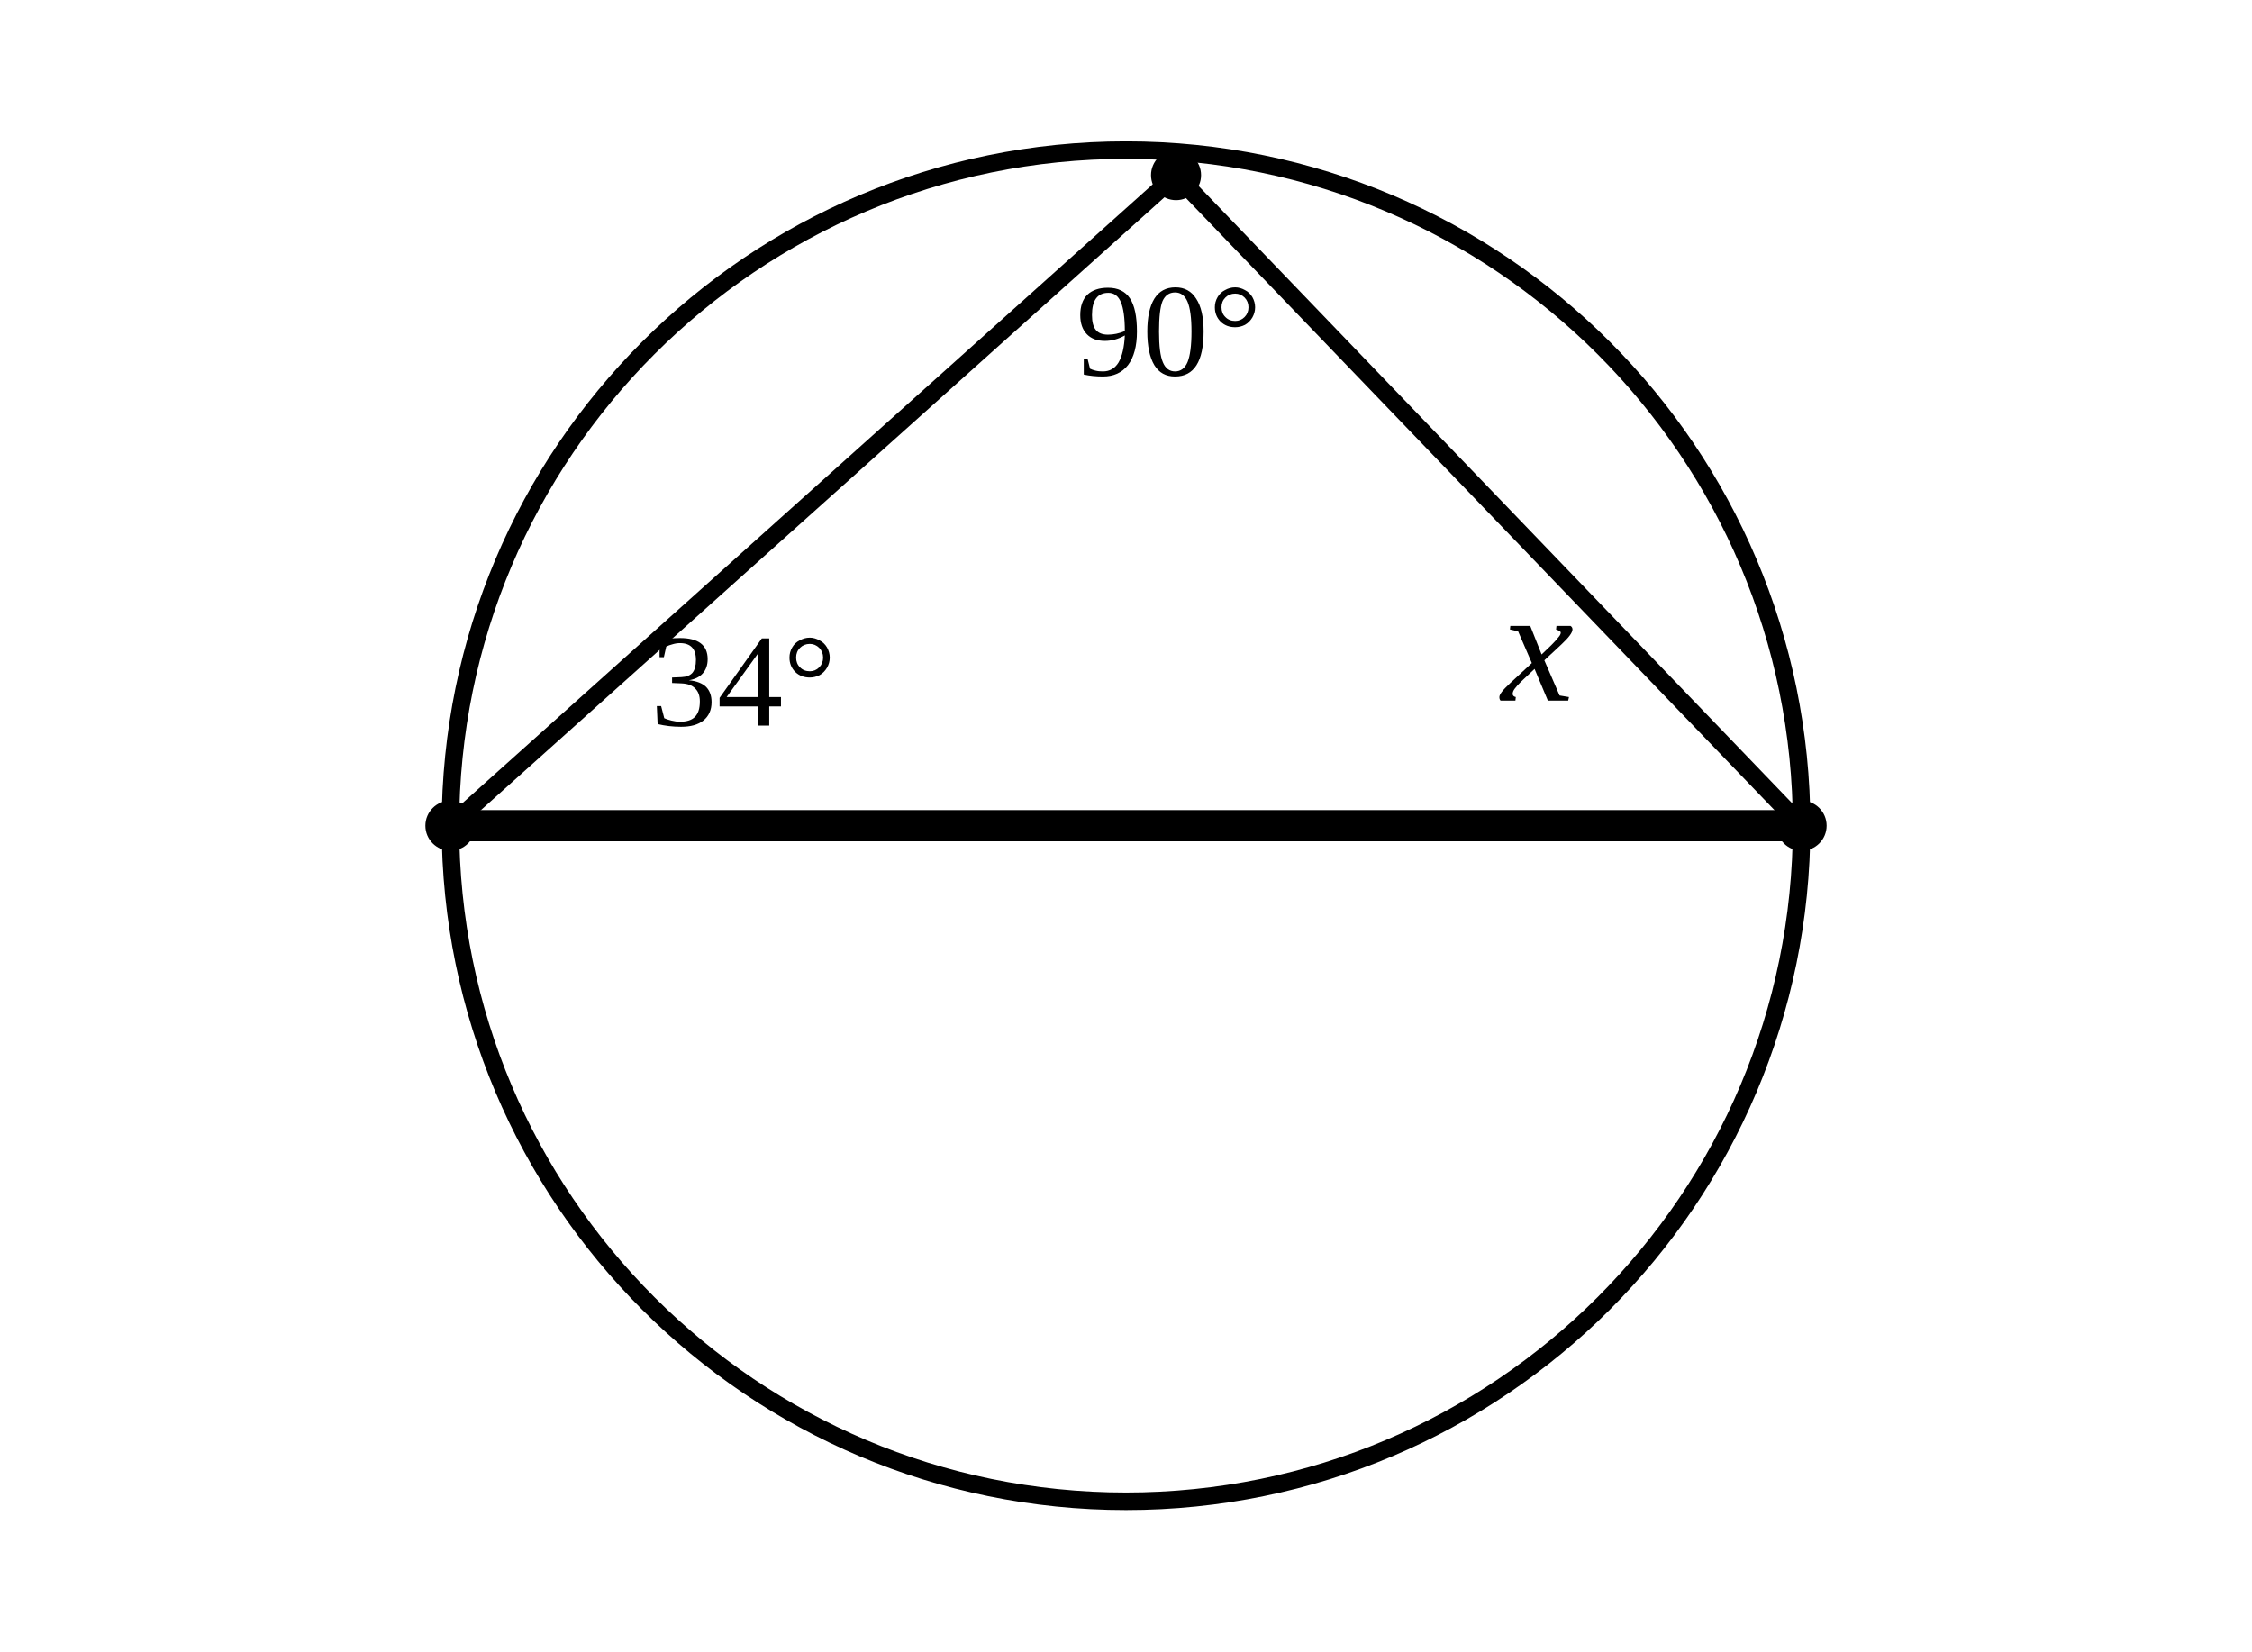
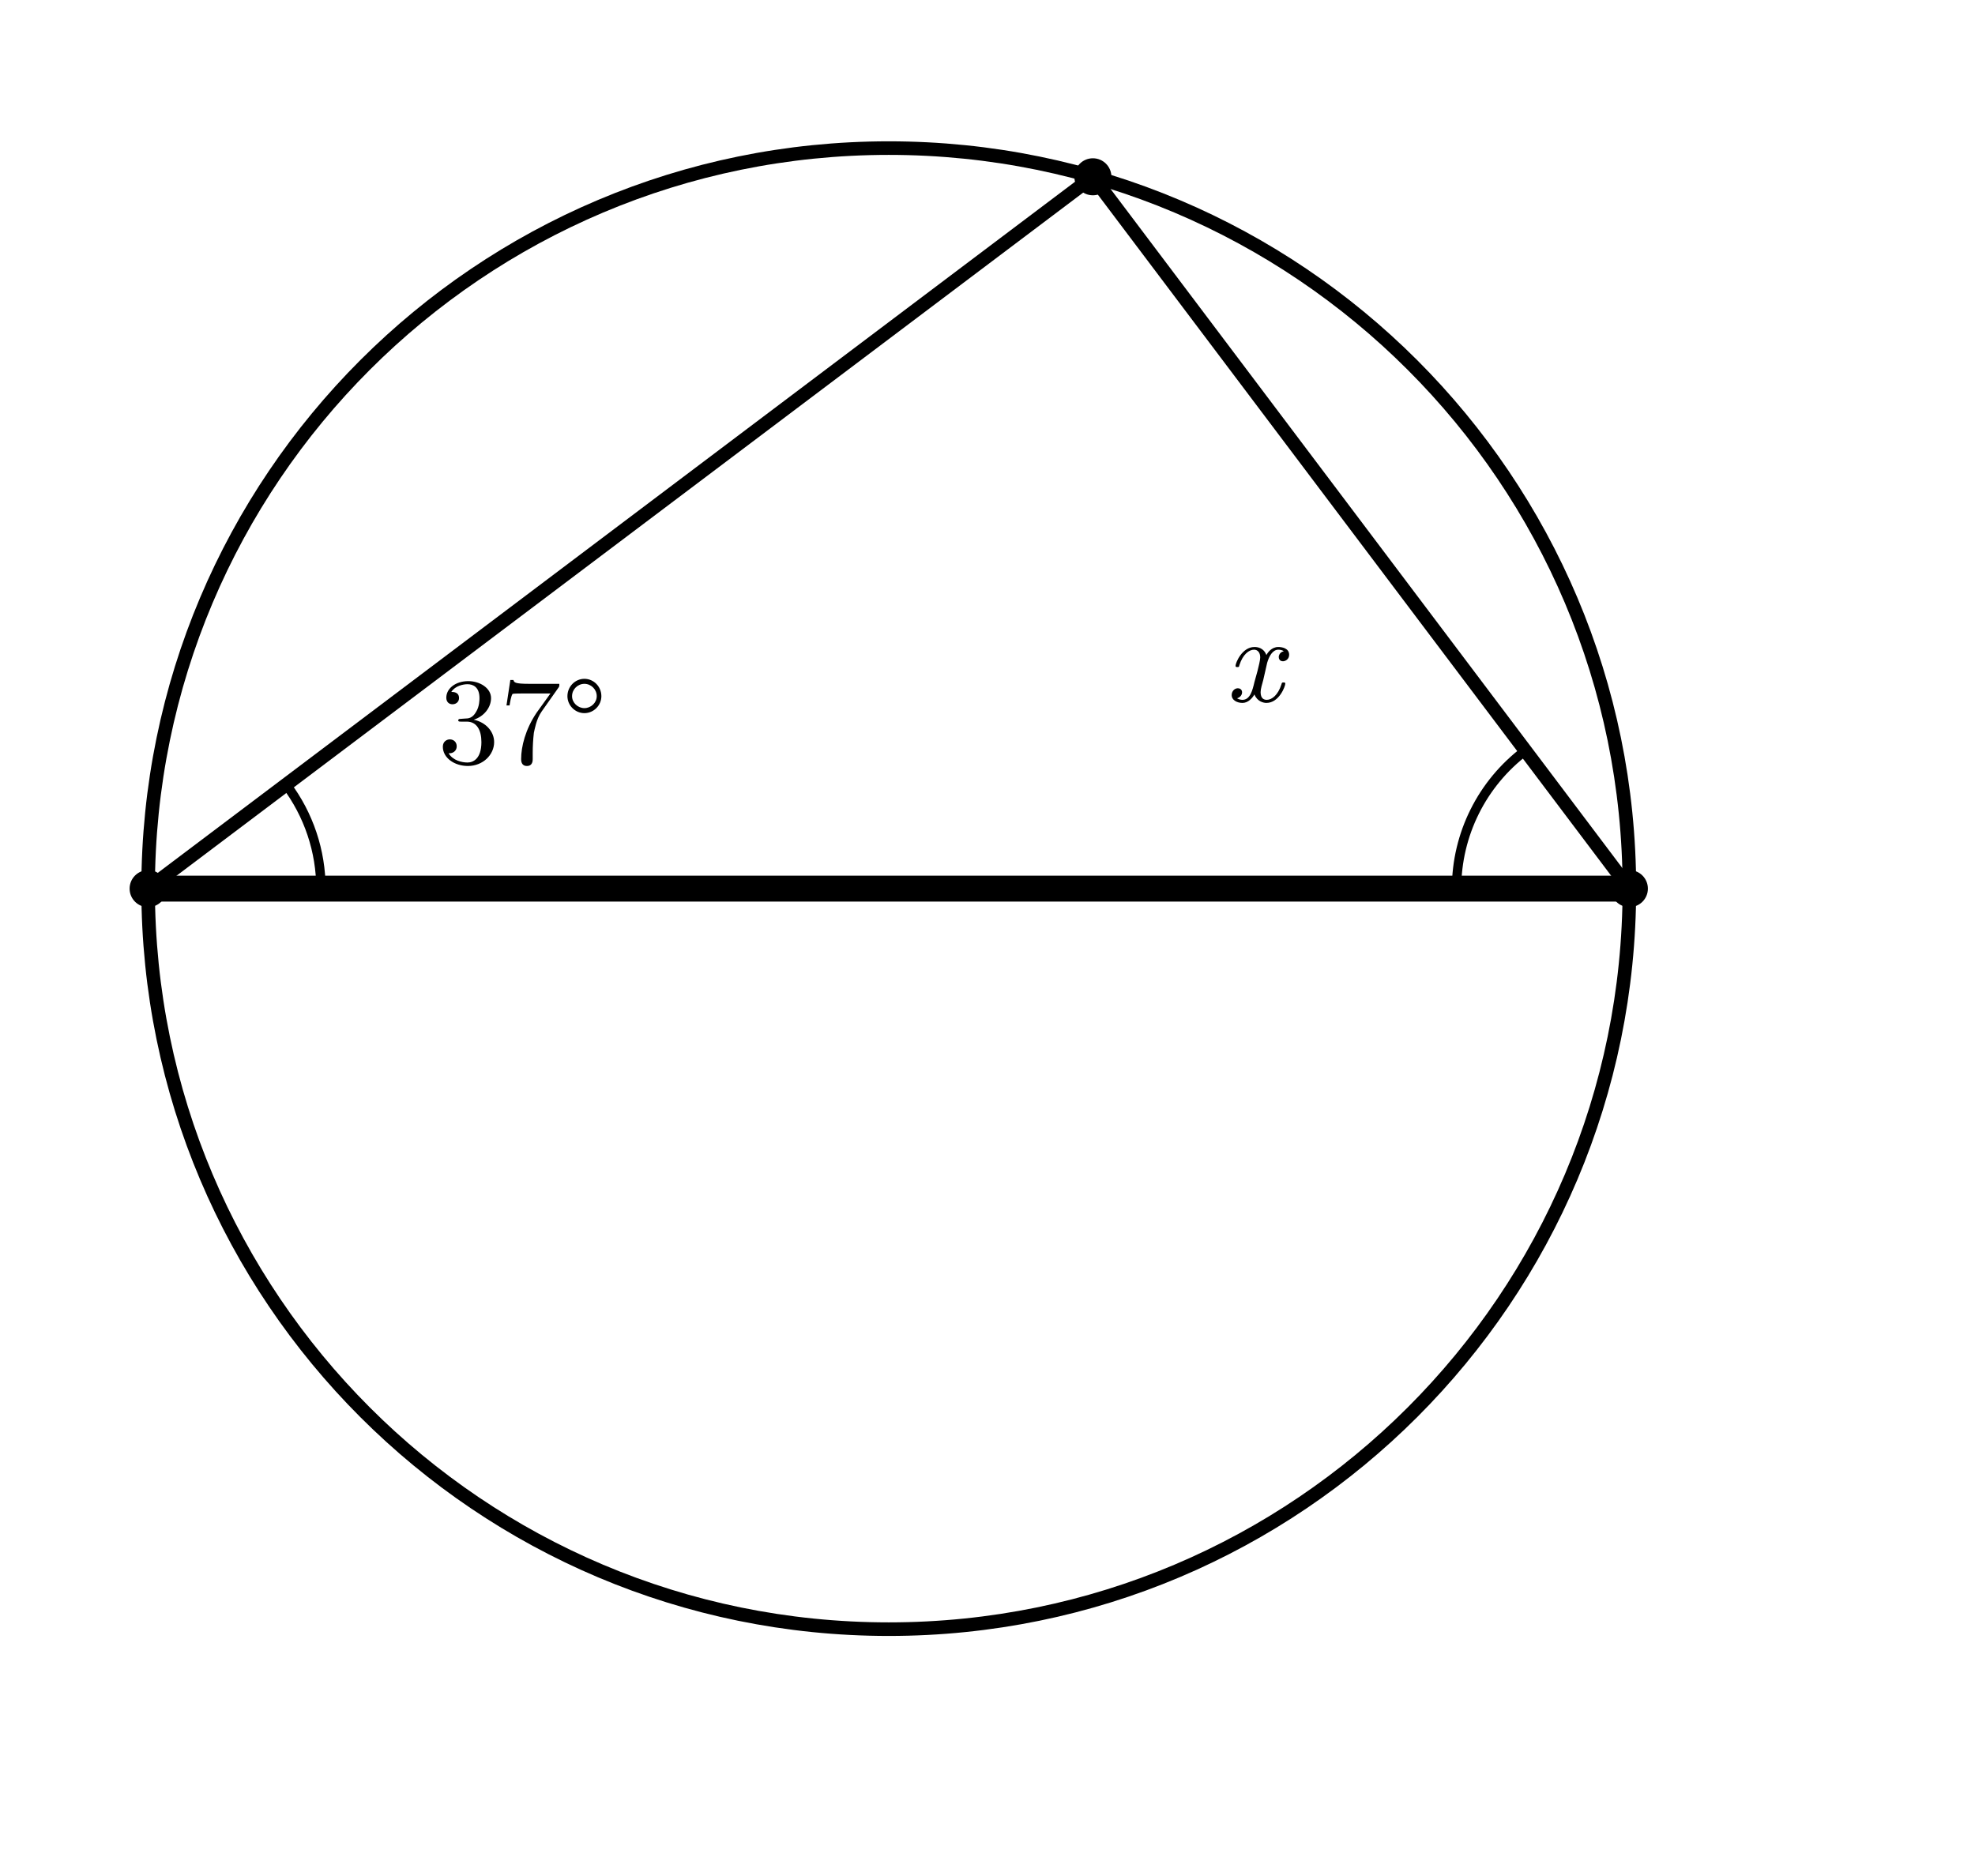
- <svg xmlns="http://www.w3.org/2000/svg" viewBox="0 0 90 66">
+ <svg xmlns="http://www.w3.org/2000/svg" width="80mm" height="76mm" viewBox="12 3 80 76">
  <style>
- .main{fill:none;stroke:#000;stroke-width:.7;stroke-linecap:round;stroke-linejoin:round}
- .thick{fill:none;stroke:#000;stroke-width:1.25;stroke-linecap:round}
- .dash{fill:none;stroke:#000;stroke-width:.55;stroke-dasharray:2.2 1.8}
- .point{fill:#000}.label{font-family:"CMU Serif","Times New Roman",serif;font-size:6px}
- .math{font-family:"CMU Serif","Times New Roman",serif;font-size:6.5px;font-style:italic}
- .small{font-family:"CMU Serif","Times New Roman",serif;font-size:5.3px}
- </style>
-   <circle class="main" cx="45" cy="33" r="27" />
-   <line class="thick" x1="18" y1="33" x2="72" y2="33" />
-   <line class="main" x1="18" y1="33" x2="47" y2="7" />
-   <line class="main" x1="72" y1="33" x2="47" y2="7" />
-   <text class="small" x="26" y="29">34°</text>
-   <text class="math" x="60" y="28">x</text>
-   <text class="small" x="43" y="15">90°</text>
-   <circle class="point" cx="18" cy="33" r="1" />
-   <circle class="point" cx="72" cy="33" r="1" />
-   <circle class="point" cx="47" cy="7" r="1" />
+     .main{fill:none;stroke:#000;stroke-width:.55;stroke-linecap:round;stroke-linejoin:round}
+     .diameter{fill:none;stroke:#000;stroke-width:1.05;stroke-linecap:round}
+     .angle-mark{fill:none;stroke:#000;stroke-width:.38;stroke-linecap:round}
+     .point{fill:#000}
+     .angle-label{fill:#000;font-family:"CMU Serif","Computer Modern Serif","Latin Modern Roman","Times New Roman",serif;font-size:5px;font-style:normal}
+     .var{font-style:italic}
+   </style>
+   <circle class="main" cx="48" cy="39" r="30" />
+   <line class="diameter" x1="18" y1="39" x2="78" y2="39" />
+   <line class="main" x1="18" y1="39" x2="56.269" y2="10.162" />
+   <line class="main" x1="78" y1="39" x2="56.269" y2="10.162" />
+   <path class="angle-mark" d="M 25 39 A 7 7 0 0 0 23.59 34.787" />
+   <text class="angle-label" x="33.173" y="33.923" text-anchor="middle">37°</text>
+   <path class="angle-mark" d="M 71 39 A 7 7 0 0 1 73.787 33.41" />
+   <text class="angle-label var" x="62.786" y="31.415" text-anchor="middle">x</text>
+   <circle class="point" cx="18" cy="39" r=".75" />
+   <circle class="point" cx="78" cy="39" r=".75" />
+   <circle class="point" cx="56.269" cy="10.162" r=".75" />
</svg>
